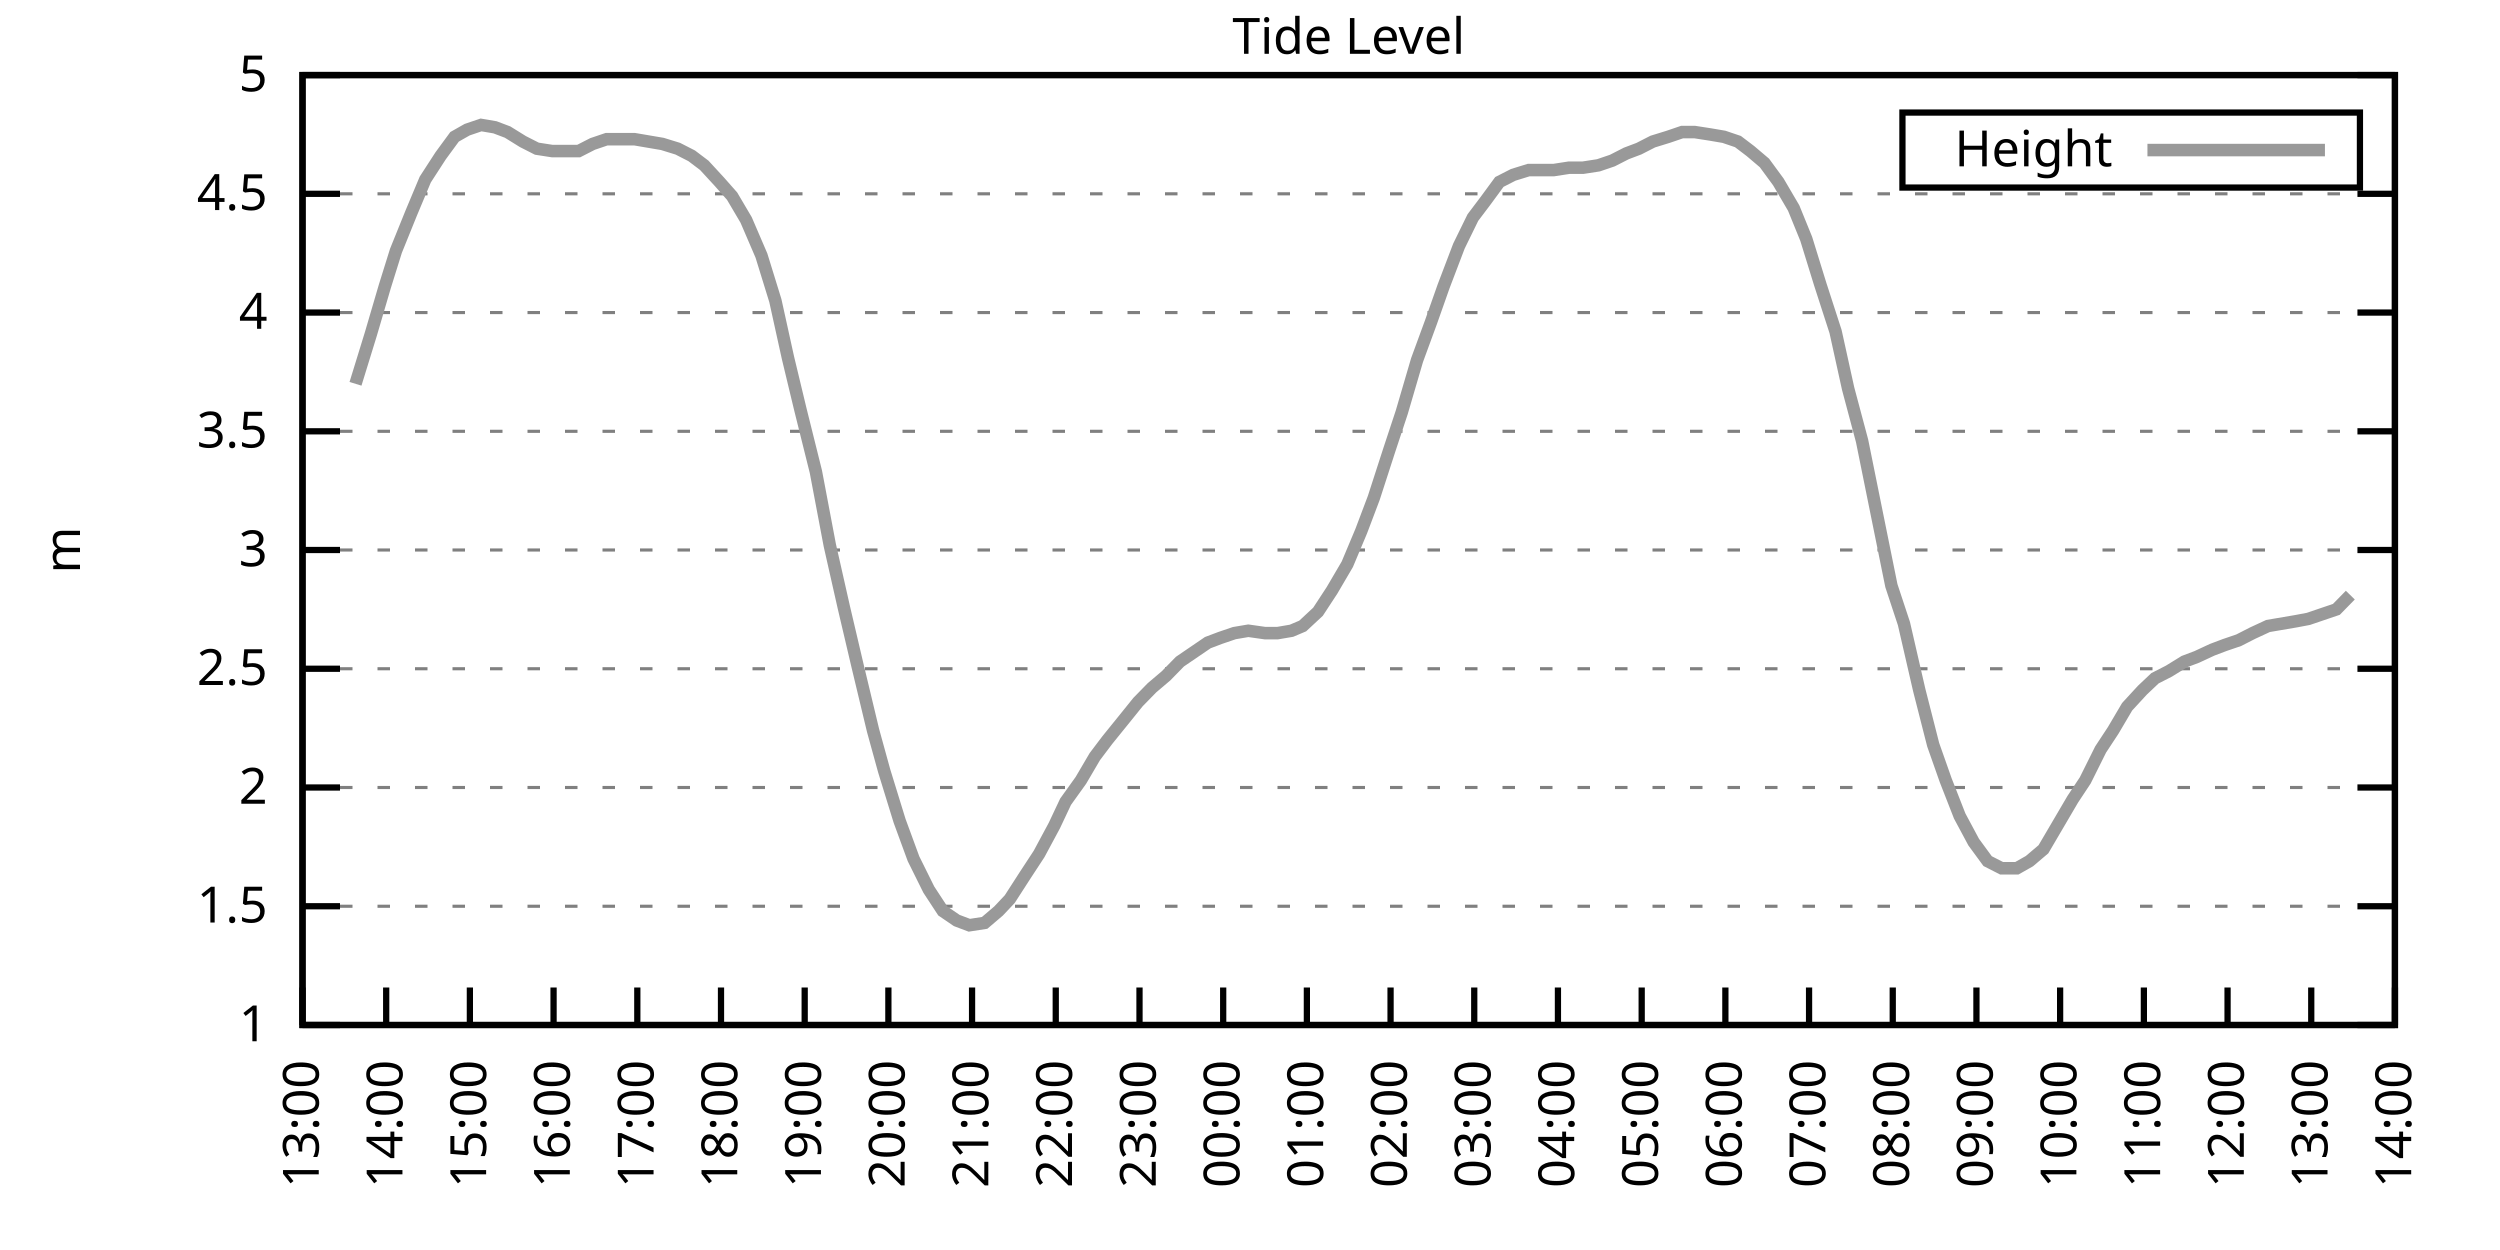
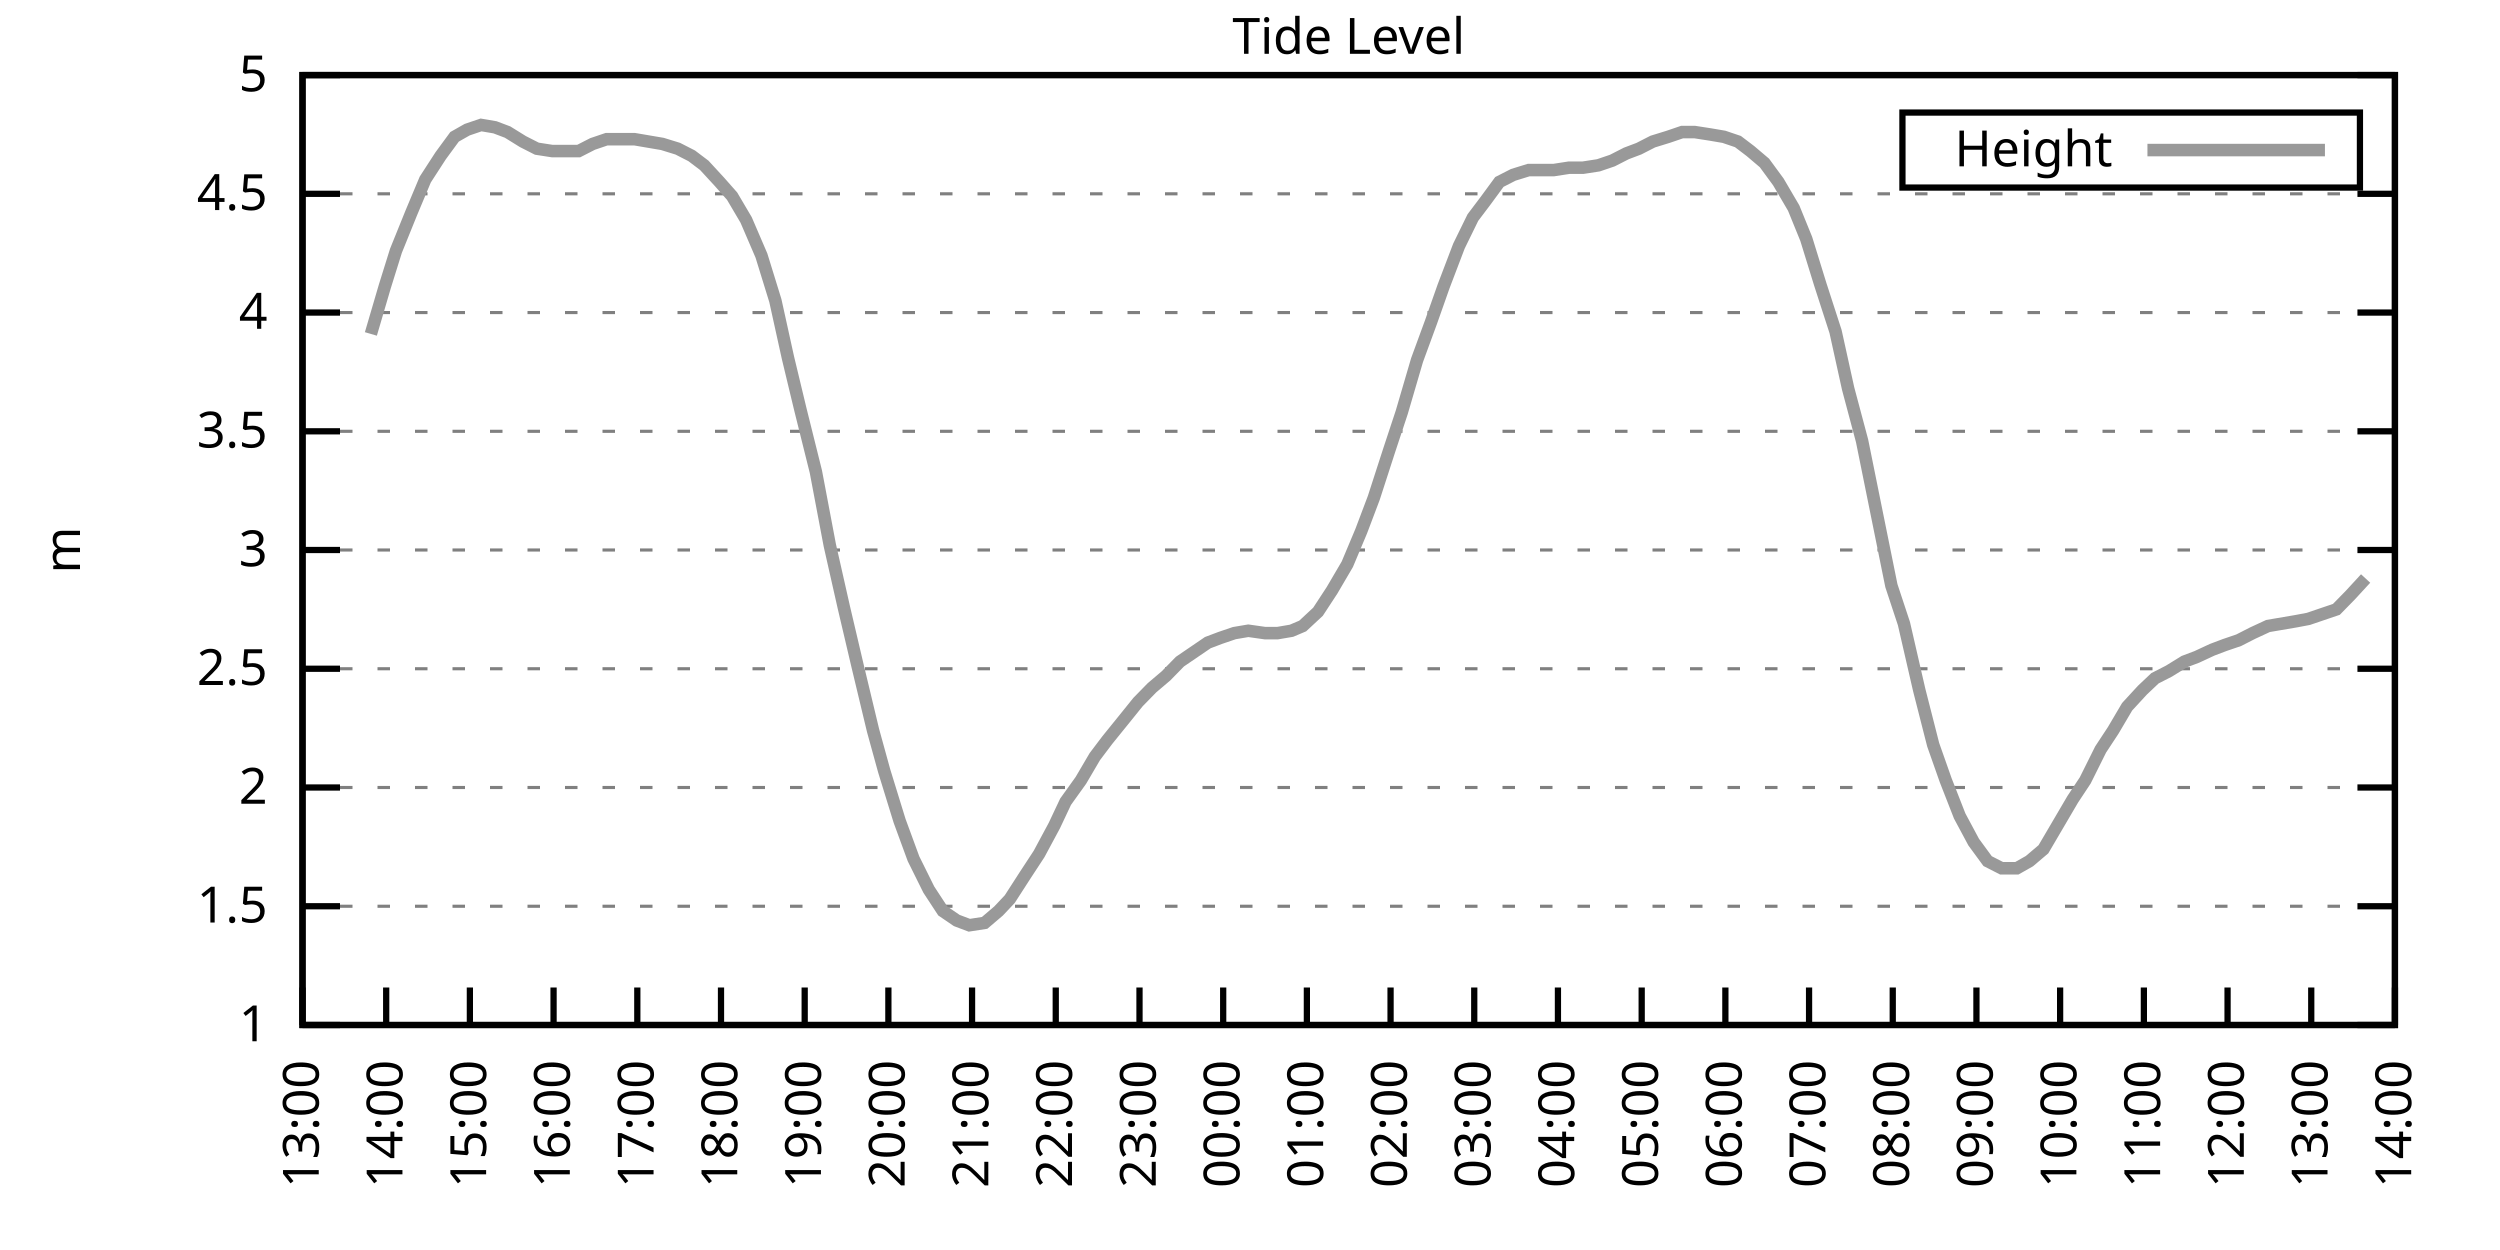
<svg xmlns="http://www.w3.org/2000/svg" xmlns:xlink="http://www.w3.org/1999/xlink" width="400" height="200" viewBox="0 0 400 200">
  <g id="gnuplot_canvas">
    <rect x="0" y="0" width="400" height="200" fill="none" />
    <defs>
      <circle id="gpDot" r="0.5" stroke-width="0.5" stroke="currentColor" />
      <path id="gpPt0" stroke-width="0.333" stroke="currentColor" d="M-1,0 h2 M0,-1 v2" />
      <path id="gpPt1" stroke-width="0.333" stroke="currentColor" d="M-1,-1 L1,1 M1,-1 L-1,1" />
      <path id="gpPt2" stroke-width="0.333" stroke="currentColor" d="M-1,0 L1,0 M0,-1 L0,1 M-1,-1 L1,1 M-1,1 L1,-1" />
      <rect id="gpPt3" stroke-width="0.333" stroke="currentColor" x="-1" y="-1" width="2" height="2" />
      <rect id="gpPt4" stroke-width="0.333" stroke="currentColor" fill="currentColor" x="-1" y="-1" width="2" height="2" />
      <circle id="gpPt5" stroke-width="0.333" stroke="currentColor" cx="0" cy="0" r="1" />
      <use xlink:href="#gpPt5" id="gpPt6" fill="currentColor" stroke="none" />
      <path id="gpPt7" stroke-width="0.333" stroke="currentColor" d="M0,-1.33 L-1.33,0.67 L1.33,0.67 z" />
      <use xlink:href="#gpPt7" id="gpPt8" fill="currentColor" stroke="none" />
      <use xlink:href="#gpPt7" id="gpPt9" stroke="currentColor" transform="rotate(180)" />
      <use xlink:href="#gpPt9" id="gpPt10" fill="currentColor" stroke="none" />
      <use xlink:href="#gpPt3" id="gpPt11" stroke="currentColor" transform="rotate(45)" />
      <use xlink:href="#gpPt11" id="gpPt12" fill="currentColor" stroke="none" />
      <path id="gpPt13" stroke-width="0.333" stroke="currentColor" d="M0,1.330 L1.265,0.411 L0.782,-1.067 L-0.782,-1.076 L-1.265,0.411 z" />
      <use xlink:href="#gpPt13" id="gpPt14" fill="currentColor" stroke="none" />
      <filter id="textbox" filterUnits="objectBoundingBox" x="0" y="0" height="1" width="1">
        <feFlood flood-color="white" flood-opacity="1" result="bgnd" />
        <feComposite in="SourceGraphic" in2="bgnd" operator="atop" />
      </filter>
      <filter id="greybox" filterUnits="objectBoundingBox" x="0" y="0" height="1" width="1">
        <feFlood flood-color="lightgrey" flood-opacity="1" result="grey" />
        <feComposite in="SourceGraphic" in2="grey" operator="atop" />
      </filter>
    </defs>
    <g fill="none" color="white" stroke="currentColor" stroke-width="1.00" stroke-linecap="butt" stroke-linejoin="miter">
</g>
    <g fill="none" color="black" stroke="currentColor" stroke-width="1.00" stroke-linecap="butt" stroke-linejoin="miter">
      <g stroke="none" shape-rendering="crispEdges">
        <polygon fill="rgb(255, 255, 255)" points="48.40,164.00 383.18,164.00 383.18,12.02 48.40,12.02 " />
      </g>
    </g>
    <g fill="none" color="black" stroke="currentColor" stroke-width="1.00" stroke-linecap="butt" stroke-linejoin="miter">
</g>
    <g fill="none" color="black" stroke="black" stroke-width="0.50" stroke-linecap="butt" stroke-linejoin="miter">
</g>
    <g fill="none" color="gray" stroke="currentColor" stroke-width="0.50" stroke-linecap="butt" stroke-linejoin="miter">
      <path stroke="gray" stroke-dasharray="2,4" class="gridline" d="M48.40,164.00 L383.19,164.00  " />
    </g>
    <g fill="none" color="gray" stroke="gray" stroke-width="1.00" stroke-linecap="butt" stroke-linejoin="miter">
</g>
    <g fill="none" color="black" stroke="currentColor" stroke-width="1.00" stroke-linecap="butt" stroke-linejoin="miter">
      <path stroke="black" d="M48.40,164.00 L54.40,164.00 M383.19,164.00 L377.19,164.00  " />
      <g transform="translate(42.80,166.60)" stroke="none" fill="black" font-family="Sans" font-size="8.00" text-anchor="end">
        <text>
          <tspan font-family="Sans"> 1</tspan>
        </text>
      </g>
    </g>
    <g fill="none" color="black" stroke="currentColor" stroke-width="1.00" stroke-linecap="butt" stroke-linejoin="miter">
</g>
    <g fill="none" color="black" stroke="black" stroke-width="0.50" stroke-linecap="butt" stroke-linejoin="miter">
</g>
    <g fill="none" color="gray" stroke="currentColor" stroke-width="0.50" stroke-linecap="butt" stroke-linejoin="miter">
      <path stroke="gray" stroke-dasharray="2,4" class="gridline" d="M48.40,145.00 L383.19,145.00  " />
    </g>
    <g fill="none" color="gray" stroke="gray" stroke-width="1.00" stroke-linecap="butt" stroke-linejoin="miter">
</g>
    <g fill="none" color="black" stroke="currentColor" stroke-width="1.00" stroke-linecap="butt" stroke-linejoin="miter">
      <path stroke="black" d="M48.40,145.00 L54.40,145.00 M383.19,145.00 L377.19,145.00  " />
      <g transform="translate(42.80,147.60)" stroke="none" fill="black" font-family="Sans" font-size="8.00" text-anchor="end">
        <text>
          <tspan font-family="Sans"> 1.5</tspan>
        </text>
      </g>
    </g>
    <g fill="none" color="black" stroke="currentColor" stroke-width="1.00" stroke-linecap="butt" stroke-linejoin="miter">
</g>
    <g fill="none" color="black" stroke="black" stroke-width="0.50" stroke-linecap="butt" stroke-linejoin="miter">
</g>
    <g fill="none" color="gray" stroke="currentColor" stroke-width="0.50" stroke-linecap="butt" stroke-linejoin="miter">
      <path stroke="gray" stroke-dasharray="2,4" class="gridline" d="M48.40,126.00 L383.19,126.00  " />
    </g>
    <g fill="none" color="gray" stroke="gray" stroke-width="1.00" stroke-linecap="butt" stroke-linejoin="miter">
</g>
    <g fill="none" color="black" stroke="currentColor" stroke-width="1.00" stroke-linecap="butt" stroke-linejoin="miter">
      <path stroke="black" d="M48.40,126.00 L54.40,126.00 M383.19,126.00 L377.19,126.00  " />
      <g transform="translate(42.80,128.60)" stroke="none" fill="black" font-family="Sans" font-size="8.00" text-anchor="end">
        <text>
          <tspan font-family="Sans"> 2</tspan>
        </text>
      </g>
    </g>
    <g fill="none" color="black" stroke="currentColor" stroke-width="1.00" stroke-linecap="butt" stroke-linejoin="miter">
</g>
    <g fill="none" color="black" stroke="black" stroke-width="0.50" stroke-linecap="butt" stroke-linejoin="miter">
</g>
    <g fill="none" color="gray" stroke="currentColor" stroke-width="0.50" stroke-linecap="butt" stroke-linejoin="miter">
      <path stroke="gray" stroke-dasharray="2,4" class="gridline" d="M48.40,107.00 L383.19,107.00  " />
    </g>
    <g fill="none" color="gray" stroke="gray" stroke-width="1.00" stroke-linecap="butt" stroke-linejoin="miter">
</g>
    <g fill="none" color="black" stroke="currentColor" stroke-width="1.00" stroke-linecap="butt" stroke-linejoin="miter">
      <path stroke="black" d="M48.40,107.00 L54.40,107.00 M383.19,107.00 L377.19,107.00  " />
      <g transform="translate(42.80,109.60)" stroke="none" fill="black" font-family="Sans" font-size="8.00" text-anchor="end">
        <text>
          <tspan font-family="Sans"> 2.5</tspan>
        </text>
      </g>
    </g>
    <g fill="none" color="black" stroke="currentColor" stroke-width="1.00" stroke-linecap="butt" stroke-linejoin="miter">
</g>
    <g fill="none" color="black" stroke="black" stroke-width="0.50" stroke-linecap="butt" stroke-linejoin="miter">
</g>
    <g fill="none" color="gray" stroke="currentColor" stroke-width="0.50" stroke-linecap="butt" stroke-linejoin="miter">
      <path stroke="gray" stroke-dasharray="2,4" class="gridline" d="M48.40,88.00 L383.19,88.00  " />
    </g>
    <g fill="none" color="gray" stroke="gray" stroke-width="1.00" stroke-linecap="butt" stroke-linejoin="miter">
</g>
    <g fill="none" color="black" stroke="currentColor" stroke-width="1.00" stroke-linecap="butt" stroke-linejoin="miter">
      <path stroke="black" d="M48.40,88.00 L54.40,88.00 M383.19,88.00 L377.19,88.00  " />
      <g transform="translate(42.80,90.60)" stroke="none" fill="black" font-family="Sans" font-size="8.00" text-anchor="end">
        <text>
          <tspan font-family="Sans"> 3</tspan>
        </text>
      </g>
    </g>
    <g fill="none" color="black" stroke="currentColor" stroke-width="1.00" stroke-linecap="butt" stroke-linejoin="miter">
</g>
    <g fill="none" color="black" stroke="black" stroke-width="0.50" stroke-linecap="butt" stroke-linejoin="miter">
</g>
    <g fill="none" color="gray" stroke="currentColor" stroke-width="0.50" stroke-linecap="butt" stroke-linejoin="miter">
      <path stroke="gray" stroke-dasharray="2,4" class="gridline" d="M48.40,69.01 L383.19,69.01  " />
    </g>
    <g fill="none" color="gray" stroke="gray" stroke-width="1.00" stroke-linecap="butt" stroke-linejoin="miter">
</g>
    <g fill="none" color="black" stroke="currentColor" stroke-width="1.00" stroke-linecap="butt" stroke-linejoin="miter">
      <path stroke="black" d="M48.40,69.01 L54.40,69.01 M383.19,69.01 L377.19,69.01  " />
      <g transform="translate(42.80,71.61)" stroke="none" fill="black" font-family="Sans" font-size="8.00" text-anchor="end">
        <text>
          <tspan font-family="Sans"> 3.5</tspan>
        </text>
      </g>
    </g>
    <g fill="none" color="black" stroke="currentColor" stroke-width="1.00" stroke-linecap="butt" stroke-linejoin="miter">
</g>
    <g fill="none" color="black" stroke="black" stroke-width="0.50" stroke-linecap="butt" stroke-linejoin="miter">
</g>
    <g fill="none" color="gray" stroke="currentColor" stroke-width="0.50" stroke-linecap="butt" stroke-linejoin="miter">
      <path stroke="gray" stroke-dasharray="2,4" class="gridline" d="M48.40,50.01 L383.19,50.01  " />
    </g>
    <g fill="none" color="gray" stroke="gray" stroke-width="1.00" stroke-linecap="butt" stroke-linejoin="miter">
</g>
    <g fill="none" color="black" stroke="currentColor" stroke-width="1.00" stroke-linecap="butt" stroke-linejoin="miter">
      <path stroke="black" d="M48.40,50.01 L54.40,50.01 M383.19,50.01 L377.19,50.01  " />
      <g transform="translate(42.80,52.61)" stroke="none" fill="black" font-family="Sans" font-size="8.00" text-anchor="end">
        <text>
          <tspan font-family="Sans"> 4</tspan>
        </text>
      </g>
    </g>
    <g fill="none" color="black" stroke="currentColor" stroke-width="1.00" stroke-linecap="butt" stroke-linejoin="miter">
</g>
    <g fill="none" color="black" stroke="black" stroke-width="0.50" stroke-linecap="butt" stroke-linejoin="miter">
</g>
    <g fill="none" color="gray" stroke="currentColor" stroke-width="0.50" stroke-linecap="butt" stroke-linejoin="miter">
      <path stroke="gray" stroke-dasharray="2,4" class="gridline" d="M48.40,31.01 L383.19,31.01  " />
    </g>
    <g fill="none" color="gray" stroke="gray" stroke-width="1.00" stroke-linecap="butt" stroke-linejoin="miter">
</g>
    <g fill="none" color="black" stroke="currentColor" stroke-width="1.00" stroke-linecap="butt" stroke-linejoin="miter">
      <path stroke="black" d="M48.40,31.01 L54.40,31.01 M383.19,31.01 L377.19,31.01  " />
      <g transform="translate(42.80,33.61)" stroke="none" fill="black" font-family="Sans" font-size="8.00" text-anchor="end">
        <text>
          <tspan font-family="Sans"> 4.5</tspan>
        </text>
      </g>
    </g>
    <g fill="none" color="black" stroke="currentColor" stroke-width="1.00" stroke-linecap="butt" stroke-linejoin="miter">
</g>
    <g fill="none" color="black" stroke="black" stroke-width="0.50" stroke-linecap="butt" stroke-linejoin="miter">
</g>
    <g fill="none" color="gray" stroke="currentColor" stroke-width="0.50" stroke-linecap="butt" stroke-linejoin="miter">
      <path stroke="gray" stroke-dasharray="2,4" class="gridline" d="M48.40,12.01 L383.19,12.01  " />
    </g>
    <g fill="none" color="gray" stroke="gray" stroke-width="1.00" stroke-linecap="butt" stroke-linejoin="miter">
</g>
    <g fill="none" color="black" stroke="currentColor" stroke-width="1.00" stroke-linecap="butt" stroke-linejoin="miter">
      <path stroke="black" d="M48.40,12.01 L54.40,12.01 M383.19,12.01 L377.19,12.01  " />
      <g transform="translate(42.80,14.61)" stroke="none" fill="black" font-family="Sans" font-size="8.00" text-anchor="end">
        <text>
          <tspan font-family="Sans"> 5</tspan>
        </text>
      </g>
    </g>
    <g fill="none" color="black" stroke="currentColor" stroke-width="1.00" stroke-linecap="butt" stroke-linejoin="miter">
      <path stroke="black" d="M48.40,164.00 L48.40,158.00  " />
      <g transform="translate(51.00,169.60) rotate(270.00)" stroke="none" fill="black" font-family="Sans" font-size="8.00" text-anchor="end">
        <text>
          <tspan font-family="Sans">13:00</tspan>
        </text>
      </g>
    </g>
    <g fill="none" color="black" stroke="currentColor" stroke-width="1.00" stroke-linecap="butt" stroke-linejoin="miter">
      <path stroke="black" d="M61.79,164.00 L61.79,158.00  " />
      <g transform="translate(64.39,169.60) rotate(270.00)" stroke="none" fill="black" font-family="Sans" font-size="8.00" text-anchor="end">
        <text>
          <tspan font-family="Sans">14:00</tspan>
        </text>
      </g>
    </g>
    <g fill="none" color="black" stroke="currentColor" stroke-width="1.00" stroke-linecap="butt" stroke-linejoin="miter">
      <path stroke="black" d="M75.18,164.00 L75.18,158.00  " />
      <g transform="translate(77.78,169.60) rotate(270.00)" stroke="none" fill="black" font-family="Sans" font-size="8.00" text-anchor="end">
        <text>
          <tspan font-family="Sans">15:00</tspan>
        </text>
      </g>
    </g>
    <g fill="none" color="black" stroke="currentColor" stroke-width="1.00" stroke-linecap="butt" stroke-linejoin="miter">
      <path stroke="black" d="M88.57,164.00 L88.57,158.00  " />
      <g transform="translate(91.17,169.60) rotate(270.00)" stroke="none" fill="black" font-family="Sans" font-size="8.00" text-anchor="end">
        <text>
          <tspan font-family="Sans">16:00</tspan>
        </text>
      </g>
    </g>
    <g fill="none" color="black" stroke="currentColor" stroke-width="1.00" stroke-linecap="butt" stroke-linejoin="miter">
      <path stroke="black" d="M101.97,164.00 L101.97,158.00  " />
      <g transform="translate(104.57,169.60) rotate(270.00)" stroke="none" fill="black" font-family="Sans" font-size="8.00" text-anchor="end">
        <text>
          <tspan font-family="Sans">17:00</tspan>
        </text>
      </g>
    </g>
    <g fill="none" color="black" stroke="currentColor" stroke-width="1.00" stroke-linecap="butt" stroke-linejoin="miter">
      <path stroke="black" d="M115.36,164.00 L115.36,158.00  " />
      <g transform="translate(117.96,169.60) rotate(270.00)" stroke="none" fill="black" font-family="Sans" font-size="8.00" text-anchor="end">
        <text>
          <tspan font-family="Sans">18:00</tspan>
        </text>
      </g>
    </g>
    <g fill="none" color="black" stroke="currentColor" stroke-width="1.00" stroke-linecap="butt" stroke-linejoin="miter">
      <path stroke="black" d="M128.75,164.00 L128.75,158.00  " />
      <g transform="translate(131.35,169.60) rotate(270.00)" stroke="none" fill="black" font-family="Sans" font-size="8.00" text-anchor="end">
        <text>
          <tspan font-family="Sans">19:00</tspan>
        </text>
      </g>
    </g>
    <g fill="none" color="black" stroke="currentColor" stroke-width="1.00" stroke-linecap="butt" stroke-linejoin="miter">
      <path stroke="black" d="M142.14,164.00 L142.14,158.00  " />
      <g transform="translate(144.74,169.60) rotate(270.00)" stroke="none" fill="black" font-family="Sans" font-size="8.00" text-anchor="end">
        <text>
          <tspan font-family="Sans">20:00</tspan>
        </text>
      </g>
    </g>
    <g fill="none" color="black" stroke="currentColor" stroke-width="1.00" stroke-linecap="butt" stroke-linejoin="miter">
      <path stroke="black" d="M155.53,164.00 L155.53,158.00  " />
      <g transform="translate(158.13,169.60) rotate(270.00)" stroke="none" fill="black" font-family="Sans" font-size="8.00" text-anchor="end">
        <text>
          <tspan font-family="Sans">21:00</tspan>
        </text>
      </g>
    </g>
    <g fill="none" color="black" stroke="currentColor" stroke-width="1.00" stroke-linecap="butt" stroke-linejoin="miter">
      <path stroke="black" d="M168.92,164.00 L168.92,158.00  " />
      <g transform="translate(171.52,169.60) rotate(270.00)" stroke="none" fill="black" font-family="Sans" font-size="8.00" text-anchor="end">
        <text>
          <tspan font-family="Sans">22:00</tspan>
        </text>
      </g>
    </g>
    <g fill="none" color="black" stroke="currentColor" stroke-width="1.00" stroke-linecap="butt" stroke-linejoin="miter">
      <path stroke="black" d="M182.32,164.00 L182.32,158.00  " />
      <g transform="translate(184.92,169.60) rotate(270.00)" stroke="none" fill="black" font-family="Sans" font-size="8.00" text-anchor="end">
        <text>
          <tspan font-family="Sans">23:00</tspan>
        </text>
      </g>
    </g>
    <g fill="none" color="black" stroke="currentColor" stroke-width="1.00" stroke-linecap="butt" stroke-linejoin="miter">
      <path stroke="black" d="M195.71,164.00 L195.71,158.00  " />
      <g transform="translate(198.31,169.60) rotate(270.00)" stroke="none" fill="black" font-family="Sans" font-size="8.00" text-anchor="end">
        <text>
          <tspan font-family="Sans">00:00</tspan>
        </text>
      </g>
    </g>
    <g fill="none" color="black" stroke="currentColor" stroke-width="1.00" stroke-linecap="butt" stroke-linejoin="miter">
      <path stroke="black" d="M209.10,164.00 L209.10,158.00  " />
      <g transform="translate(211.70,169.60) rotate(270.00)" stroke="none" fill="black" font-family="Sans" font-size="8.00" text-anchor="end">
        <text>
          <tspan font-family="Sans">01:00</tspan>
        </text>
      </g>
    </g>
    <g fill="none" color="black" stroke="currentColor" stroke-width="1.00" stroke-linecap="butt" stroke-linejoin="miter">
      <path stroke="black" d="M222.49,164.00 L222.49,158.00  " />
      <g transform="translate(225.09,169.60) rotate(270.00)" stroke="none" fill="black" font-family="Sans" font-size="8.00" text-anchor="end">
        <text>
          <tspan font-family="Sans">02:00</tspan>
        </text>
      </g>
    </g>
    <g fill="none" color="black" stroke="currentColor" stroke-width="1.00" stroke-linecap="butt" stroke-linejoin="miter">
      <path stroke="black" d="M235.88,164.00 L235.88,158.00  " />
      <g transform="translate(238.48,169.60) rotate(270.00)" stroke="none" fill="black" font-family="Sans" font-size="8.00" text-anchor="end">
        <text>
          <tspan font-family="Sans">03:00</tspan>
        </text>
      </g>
    </g>
    <g fill="none" color="black" stroke="currentColor" stroke-width="1.00" stroke-linecap="butt" stroke-linejoin="miter">
      <path stroke="black" d="M249.27,164.00 L249.27,158.00  " />
      <g transform="translate(251.87,169.60) rotate(270.00)" stroke="none" fill="black" font-family="Sans" font-size="8.00" text-anchor="end">
        <text>
          <tspan font-family="Sans">04:00</tspan>
        </text>
      </g>
    </g>
    <g fill="none" color="black" stroke="currentColor" stroke-width="1.00" stroke-linecap="butt" stroke-linejoin="miter">
      <path stroke="black" d="M262.67,164.00 L262.67,158.00  " />
      <g transform="translate(265.27,169.60) rotate(270.00)" stroke="none" fill="black" font-family="Sans" font-size="8.00" text-anchor="end">
        <text>
          <tspan font-family="Sans">05:00</tspan>
        </text>
      </g>
    </g>
    <g fill="none" color="black" stroke="currentColor" stroke-width="1.00" stroke-linecap="butt" stroke-linejoin="miter">
      <path stroke="black" d="M276.06,164.00 L276.06,158.00  " />
      <g transform="translate(278.66,169.60) rotate(270.00)" stroke="none" fill="black" font-family="Sans" font-size="8.00" text-anchor="end">
        <text>
          <tspan font-family="Sans">06:00</tspan>
        </text>
      </g>
    </g>
    <g fill="none" color="black" stroke="currentColor" stroke-width="1.00" stroke-linecap="butt" stroke-linejoin="miter">
      <path stroke="black" d="M289.45,164.00 L289.45,158.00  " />
      <g transform="translate(292.05,169.60) rotate(270.00)" stroke="none" fill="black" font-family="Sans" font-size="8.00" text-anchor="end">
        <text>
          <tspan font-family="Sans">07:00</tspan>
        </text>
      </g>
    </g>
    <g fill="none" color="black" stroke="currentColor" stroke-width="1.00" stroke-linecap="butt" stroke-linejoin="miter">
      <path stroke="black" d="M302.84,164.00 L302.84,158.00  " />
      <g transform="translate(305.44,169.60) rotate(270.00)" stroke="none" fill="black" font-family="Sans" font-size="8.00" text-anchor="end">
        <text>
          <tspan font-family="Sans">08:00</tspan>
        </text>
      </g>
    </g>
    <g fill="none" color="black" stroke="currentColor" stroke-width="1.00" stroke-linecap="butt" stroke-linejoin="miter">
      <path stroke="black" d="M316.23,164.00 L316.23,158.00  " />
      <g transform="translate(318.83,169.60) rotate(270.00)" stroke="none" fill="black" font-family="Sans" font-size="8.00" text-anchor="end">
        <text>
          <tspan font-family="Sans">09:00</tspan>
        </text>
      </g>
    </g>
    <g fill="none" color="black" stroke="currentColor" stroke-width="1.00" stroke-linecap="butt" stroke-linejoin="miter">
      <path stroke="black" d="M329.62,164.00 L329.62,158.00  " />
      <g transform="translate(332.22,169.60) rotate(270.00)" stroke="none" fill="black" font-family="Sans" font-size="8.00" text-anchor="end">
        <text>
          <tspan font-family="Sans">10:00</tspan>
        </text>
      </g>
    </g>
    <g fill="none" color="black" stroke="currentColor" stroke-width="1.00" stroke-linecap="butt" stroke-linejoin="miter">
      <path stroke="black" d="M343.02,164.00 L343.02,158.00  " />
      <g transform="translate(345.62,169.60) rotate(270.00)" stroke="none" fill="black" font-family="Sans" font-size="8.00" text-anchor="end">
        <text>
          <tspan font-family="Sans">11:00</tspan>
        </text>
      </g>
    </g>
    <g fill="none" color="black" stroke="currentColor" stroke-width="1.00" stroke-linecap="butt" stroke-linejoin="miter">
      <path stroke="black" d="M356.41,164.00 L356.41,158.00  " />
      <g transform="translate(359.01,169.60) rotate(270.00)" stroke="none" fill="black" font-family="Sans" font-size="8.00" text-anchor="end">
        <text>
          <tspan font-family="Sans">12:00</tspan>
        </text>
      </g>
    </g>
    <g fill="none" color="black" stroke="currentColor" stroke-width="1.00" stroke-linecap="butt" stroke-linejoin="miter">
      <path stroke="black" d="M369.80,164.00 L369.80,158.00  " />
      <g transform="translate(372.40,169.60) rotate(270.00)" stroke="none" fill="black" font-family="Sans" font-size="8.00" text-anchor="end">
        <text>
          <tspan font-family="Sans">13:00</tspan>
        </text>
      </g>
    </g>
    <g fill="none" color="black" stroke="currentColor" stroke-width="1.00" stroke-linecap="butt" stroke-linejoin="miter">
      <path stroke="black" d="M383.19,164.00 L383.19,158.00  " />
      <g transform="translate(385.79,169.60) rotate(270.00)" stroke="none" fill="black" font-family="Sans" font-size="8.00" text-anchor="end">
        <text>
          <tspan font-family="Sans">14:00</tspan>
        </text>
      </g>
    </g>
    <g fill="none" color="black" stroke="currentColor" stroke-width="1.00" stroke-linecap="butt" stroke-linejoin="miter">
</g>
    <g fill="none" color="black" stroke="currentColor" stroke-width="1.00" stroke-linecap="butt" stroke-linejoin="miter">
      <path stroke="black" d="M48.40,12.01 L48.40,164.00 L383.19,164.00 L383.19,12.01 L48.40,12.01 Z  " />
    </g>
    <g fill="none" color="black" stroke="currentColor" stroke-width="1.00" stroke-linecap="butt" stroke-linejoin="miter">
</g>
    <g fill="none" color="black" stroke="currentColor" stroke-width="1.00" stroke-linecap="butt" stroke-linejoin="miter">
      <path stroke="black" d="M304.39,30.01 L304.39,18.01 L377.59,18.01 L377.59,30.01 L304.39,30.01 Z  " />
    </g>
    <g id="Tide_level_plot_1">
      <g fill="none" color="white" stroke="black" stroke-width="2.00" stroke-linecap="butt" stroke-linejoin="miter">
</g>
      <g fill="none" color="black" stroke="currentColor" stroke-width="2.00" stroke-linecap="butt" stroke-linejoin="miter">
        <g transform="translate(337.99,26.61)" stroke="none" fill="black" font-family="Sans" font-size="8.00" text-anchor="end">
          <text>
            <tspan font-family="Sans">Height</tspan>
          </text>
        </g>
      </g>
      <g fill="none" color="black" stroke="currentColor" stroke-width="2.00" stroke-linecap="butt" stroke-linejoin="miter">
-         <path stroke="rgb(153, 153, 153)" d="M343.59,24.01 L371.99,24.01 M56.88,61.41 L59.34,53.43 L61.57,45.83 L63.35,40.13 L65.81,34.05 L68.04,28.73   L70.50,24.93 L72.73,21.89 L74.74,20.75 L76.97,19.99 L79.20,20.37 L81.21,21.13 L83.66,22.65 L85.90,23.79   L88.35,24.17 L90.36,24.17 L92.59,24.17 L94.82,23.03 L97.06,22.27 L99.29,22.27 L101.52,22.27 L103.75,22.65   L105.98,23.03 L108.44,23.79 L110.67,24.93 L112.68,26.45 L115.13,29.11 L117.14,31.39 L119.38,35.19 L121.83,40.89   L124.06,48.11 L126.07,57.23 L128.08,65.59 L130.54,75.47 L132.77,87.25 L135.00,97.12 L137.23,106.62 L139.69,116.88   L141.47,123.34 L143.93,131.32 L146.16,137.40 L148.61,142.34 L150.85,145.76 L153.08,147.28 L155.09,148.04 L157.54,147.66   L159.77,145.76 L161.56,143.86 L164.01,140.06 L166.25,136.64 L168.70,132.08 L170.49,128.28 L172.94,124.86 L175.17,121.06   L177.18,118.40 L179.64,115.36 L182.09,112.32 L184.32,110.04 L186.56,108.14 L188.79,105.86 L191.02,104.34 L193.25,102.82   L195.26,102.06 L197.49,101.30 L199.73,100.92 L202.40,101.30 L204.41,101.30 L206.64,100.92 L208.43,100.16 L210.88,97.88   L213.12,94.46 L215.57,90.28 L217.80,84.97 L219.81,79.65 L222.27,72.05 L224.28,65.97 L226.73,57.61 L228.96,51.53   L230.97,45.83 L233.43,39.37 L235.66,34.81 L237.67,32.15 L239.90,29.11 L242.13,27.97 L244.59,27.21 L246.82,27.21   L248.60,27.21 L251.06,26.83 L253.29,26.83 L255.75,26.45 L257.98,25.69 L260.21,24.55 L262.22,23.79 L264.45,22.65   L266.91,21.89 L269.14,21.13 L271.15,21.13 L273.60,21.51 L275.83,21.89 L278.07,22.65 L280.07,24.17 L282.31,26.07   L284.54,29.11 L286.99,33.29 L289.00,38.23 L291.23,45.45 L293.69,53.05 L295.70,62.17 L297.93,70.53 L300.39,82.69   L302.62,93.70 L304.63,99.78 L307.08,110.42 L309.31,119.16 L311.32,124.86 L313.55,130.56 L315.79,134.74 L318.02,137.78   L320.25,138.92 L322.70,138.92 L324.71,137.78 L326.95,135.88 L329.18,132.08 L331.63,127.90 L333.64,124.86 L336.10,119.92   L338.10,116.88 L340.34,113.08 L342.79,110.42 L344.80,108.52 L347.03,107.38 L349.49,105.86 L351.50,105.10 L353.95,103.96   L355.96,103.20 L358.19,102.44 L360.42,101.30 L362.88,100.16 L365.11,99.78 L367.34,99.40 L369.35,99.02 L371.58,98.26   L373.82,97.50 L376.05,95.22  " />
+         <path stroke="rgb(153, 153, 153)" d="M343.59,24.01 L371.99,24.01 M59.34,53.43 L61.57,45.83 L63.35,40.13 L65.81,34.05 L68.04,28.73 L70.50,24.93   L72.73,21.89 L74.74,20.75 L76.97,19.99 L79.20,20.37 L81.21,21.13 L83.66,22.65 L85.90,23.79 L88.35,24.17   L90.36,24.17 L92.59,24.17 L94.82,23.03 L97.06,22.27 L99.29,22.27 L101.52,22.27 L103.75,22.65 L105.98,23.03   L108.44,23.79 L110.67,24.93 L112.68,26.45 L115.13,29.11 L117.14,31.39 L119.38,35.19 L121.83,40.89 L124.06,48.11   L126.07,57.23 L128.08,65.59 L130.54,75.47 L132.77,87.25 L135.00,97.12 L137.23,106.62 L139.69,116.88 L141.47,123.34   L143.93,131.32 L146.16,137.40 L148.61,142.34 L150.85,145.76 L153.08,147.28 L155.09,148.04 L157.54,147.66 L159.77,145.76   L161.56,143.86 L164.01,140.06 L166.25,136.64 L168.70,132.08 L170.49,128.28 L172.94,124.86 L175.17,121.06 L177.18,118.40   L179.64,115.36 L182.09,112.32 L184.32,110.04 L186.56,108.14 L188.79,105.86 L191.02,104.34 L193.25,102.82 L195.26,102.06   L197.49,101.30 L199.73,100.92 L202.40,101.30 L204.41,101.30 L206.64,100.92 L208.43,100.16 L210.88,97.88 L213.12,94.46   L215.57,90.28 L217.80,84.97 L219.81,79.65 L222.27,72.05 L224.28,65.97 L226.73,57.61 L228.96,51.53 L230.97,45.83   L233.43,39.37 L235.66,34.81 L237.67,32.15 L239.90,29.11 L242.13,27.97 L244.59,27.21 L246.82,27.21 L248.60,27.21   L251.06,26.83 L253.29,26.83 L255.75,26.45 L257.98,25.69 L260.21,24.55 L262.22,23.79 L264.45,22.65 L266.91,21.89   L269.14,21.13 L271.15,21.13 L273.60,21.51 L275.83,21.89 L278.07,22.65 L280.07,24.17 L282.31,26.07 L284.54,29.11   L286.99,33.29 L289.00,38.23 L291.23,45.45 L293.69,53.05 L295.70,62.17 L297.93,70.53 L300.39,82.69 L302.62,93.70   L304.63,99.78 L307.08,110.42 L309.31,119.16 L311.32,124.86 L313.55,130.56 L315.79,134.74 L318.02,137.78 L320.25,138.92   L322.70,138.92 L324.71,137.78 L326.95,135.88 L329.18,132.08 L331.63,127.90 L333.64,124.86 L336.10,119.92 L338.10,116.88   L340.34,113.08 L342.79,110.42 L344.80,108.52 L347.03,107.38 L349.49,105.86 L351.50,105.10 L353.95,103.96 L355.96,103.20   L358.19,102.44 L360.42,101.30 L362.88,100.16 L365.11,99.78 L367.34,99.40 L369.35,99.02 L371.58,98.26 L373.82,97.50   L376.05,95.22 L378.50,92.56  " />
      </g>
    </g>
    <g fill="none" color="black" stroke="currentColor" stroke-width="2.00" stroke-linecap="butt" stroke-linejoin="miter">
</g>
    <g fill="none" color="black" stroke="black" stroke-width="1.00" stroke-linecap="butt" stroke-linejoin="miter">
</g>
    <g fill="none" color="black" stroke="currentColor" stroke-width="1.00" stroke-linecap="butt" stroke-linejoin="miter">
      <path stroke="black" d="M48.40,12.01 L48.40,164.00 L383.19,164.00 L383.19,12.01 L48.40,12.01 Z  " />
      <g transform="translate(12.80,88.01) rotate(270.00)" stroke="none" fill="black" font-family="Sans" font-size="8.00" text-anchor="middle">
        <text>
          <tspan font-family="Sans">m</tspan>
        </text>
      </g>
    </g>
    <g fill="none" color="black" stroke="currentColor" stroke-width="1.00" stroke-linecap="butt" stroke-linejoin="miter">
</g>
    <g fill="none" color="black" stroke="currentColor" stroke-width="1.00" stroke-linecap="butt" stroke-linejoin="miter">
      <g transform="translate(215.79,8.61)" stroke="none" fill="black" font-family="Sans" font-size="8.00" text-anchor="middle">
        <text>
          <tspan font-family="Sans">Tide Level</tspan>
        </text>
      </g>
    </g>
    <g fill="none" color="black" stroke="currentColor" stroke-width="1.00" stroke-linecap="butt" stroke-linejoin="miter">
</g>
  </g>
</svg>
